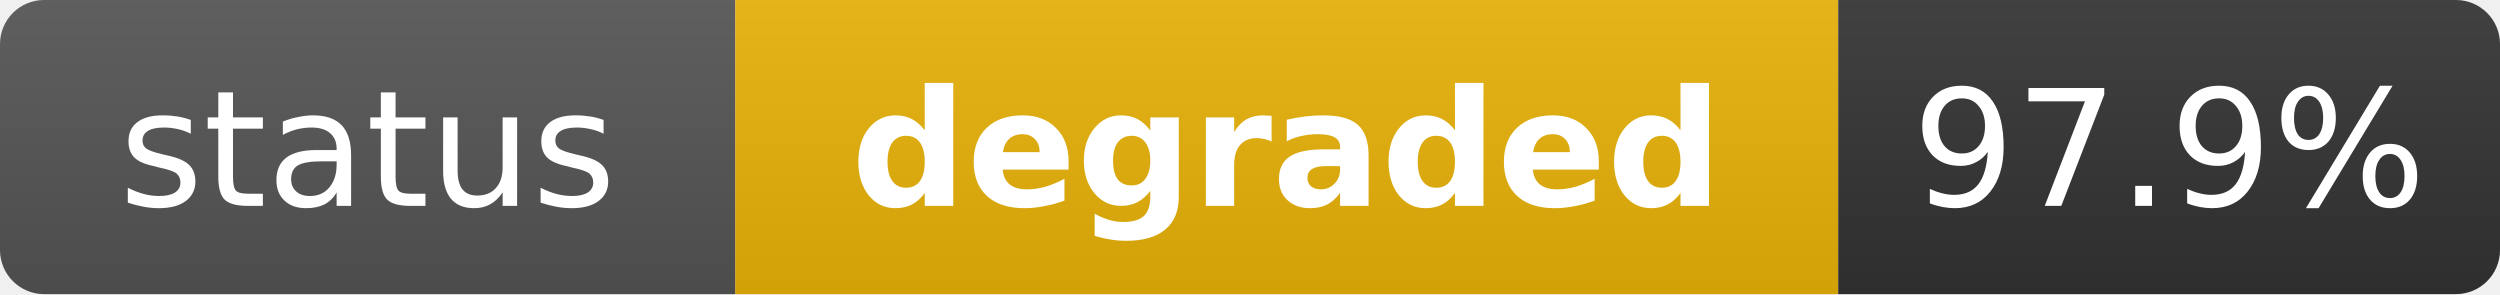
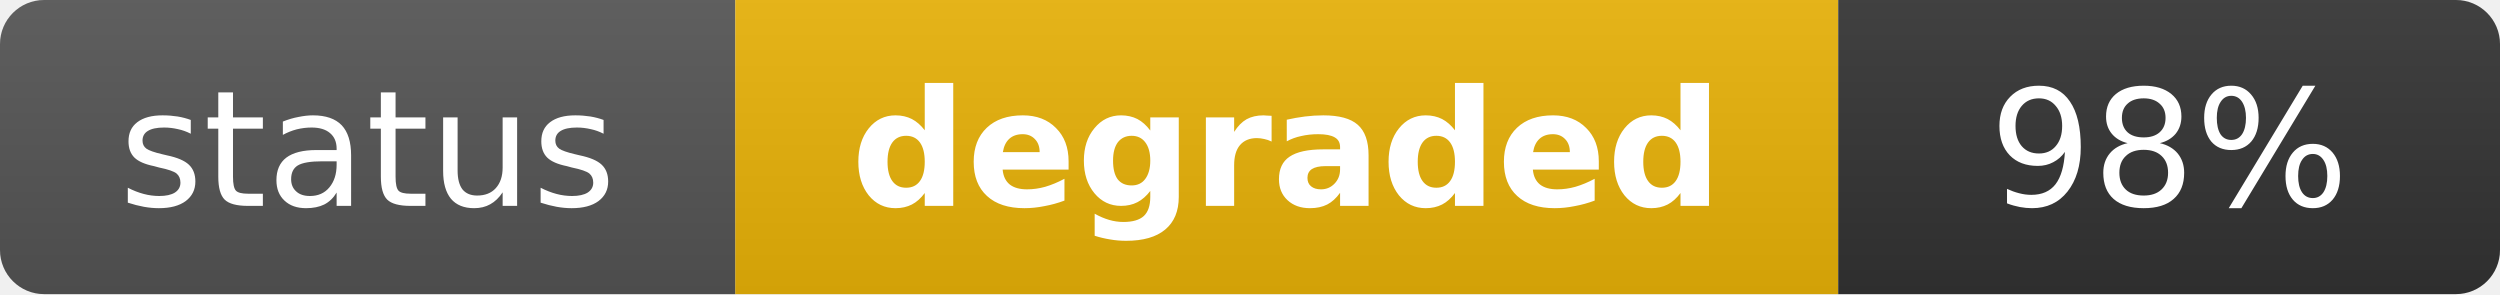
<svg xmlns="http://www.w3.org/2000/svg" width="170" height="20" role="img" aria-label="status: degraded">
  <linearGradient id="s" x2="0" y2="100%">
    <stop offset="0" stop-color="#bbb" stop-opacity=".1" />
    <stop offset="1" stop-opacity=".1" />
  </linearGradient>
  <clipPath id="r">
    <rect width="170" height="20" rx="3" fill="#fff" />
  </clipPath>
  <g clip-path="url(#r)">
    <rect width="50" height="20" fill="#555" />
    <rect x="50" width="75" height="20" fill="#eab308" />
    <rect x="125" width="45" height="20" fill="#333" />
    <rect width="170" height="20" fill="url(#s)" />
  </g>
  <g fill="#fff" text-anchor="middle" font-family="Verdana,Geneva,DejaVu Sans,sans-serif" text-rendering="geometricPrecision" font-size="11">
    <text x="25" y="14" fill="#fff">status</text>
    <text x="87.5" y="14" fill="#fff" font-weight="bold">degraded</text>
-     <text x="147.5" y="14" fill="#fff">97.9%</text>
+     <text x="147.5" y="14" fill="#fff">98%</text>
  </g>
</svg>
